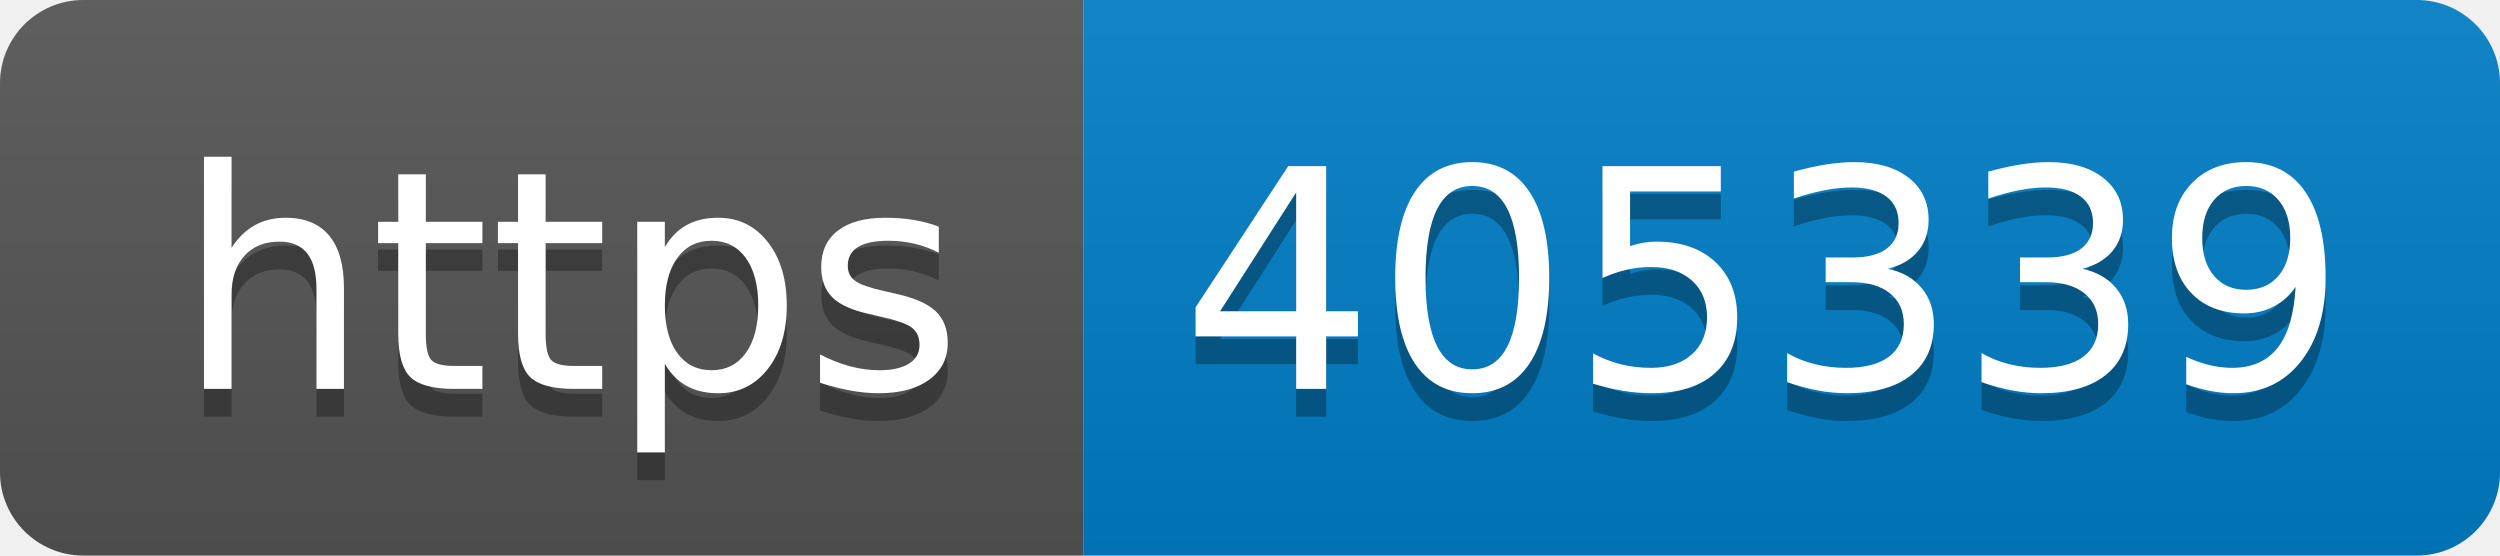
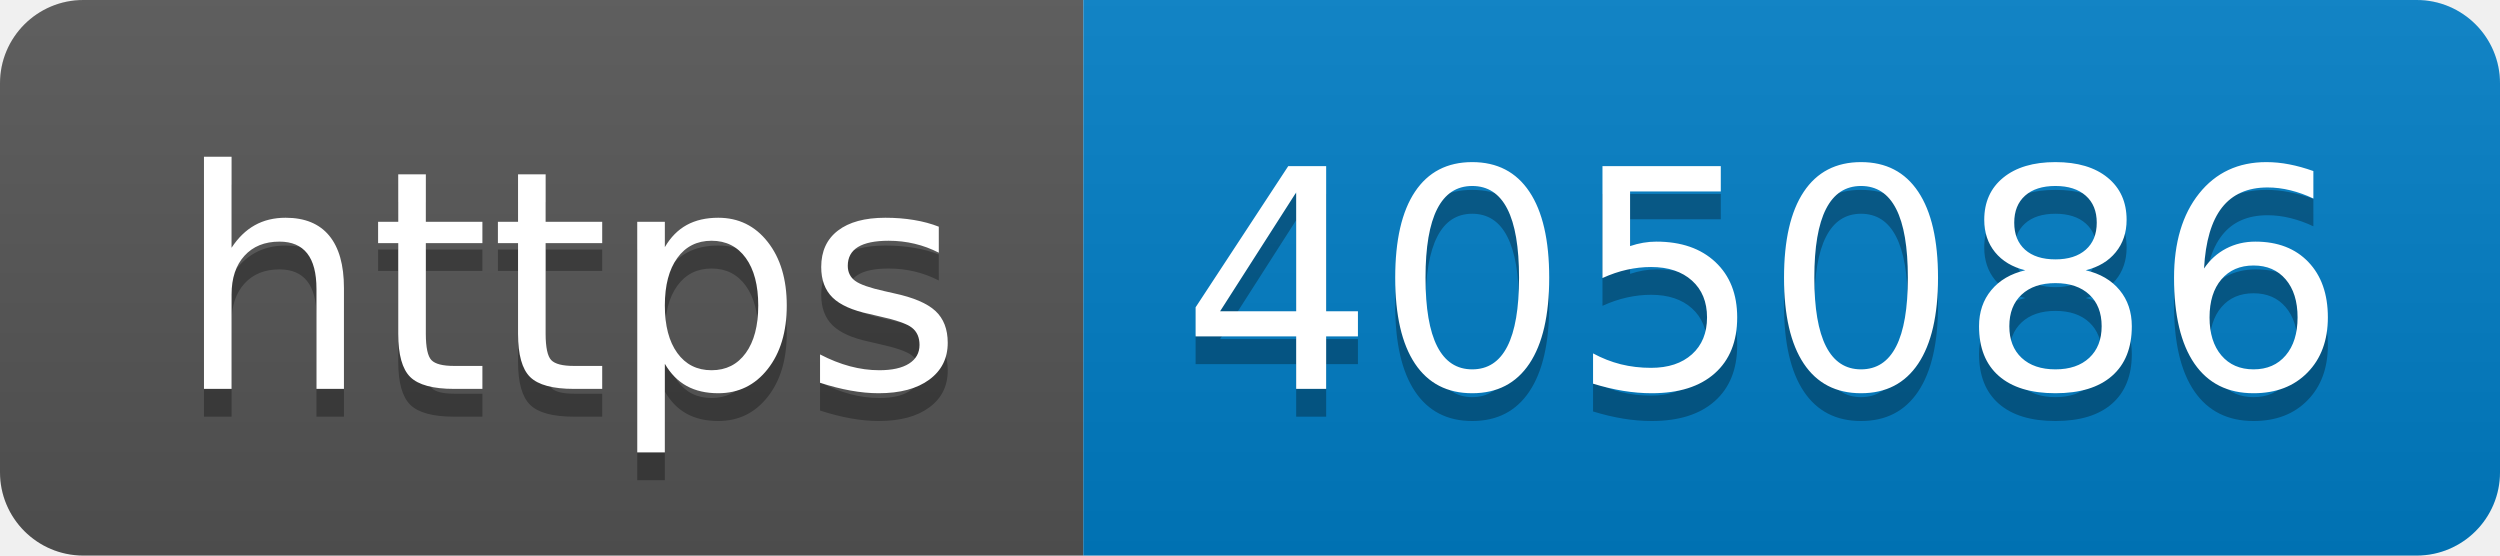
- <svg xmlns="http://www.w3.org/2000/svg" width="90" height="20" role="img" aria-label="https: 405339">
+ <svg xmlns="http://www.w3.org/2000/svg" width="90" height="20" role="img" aria-label="https: 405086">
  <linearGradient id="s" x2="0" y2="100%">
    <stop offset="0" stop-color="#bbb" stop-opacity=".1" />
    <stop offset="1" stop-opacity=".1" />
  </linearGradient>
  <clipPath id="r">
    <rect width="90" height="20" rx="3" fill="#fff" />
  </clipPath>
  <g clip-path="url(#r)">
    <rect width="39" height="20" fill="#555" />
    <rect x="39" width="51" height="20" fill="#007ec6" />
    <rect width="90" height="20" fill="url(#s)" />
  </g>
  <g fill="#fff" text-anchor="middle" font-family="Verdana,Geneva,DejaVu Sans,sans-serif" text-rendering="geometricPrecision" font-size="110">
    <text aria-hidden="true" x="205" y="150" fill="#010101" fill-opacity=".3" transform="scale(.1)" textLength="290">https</text>
    <text x="205" y="140" transform="scale(.1)" fill="#fff" textLength="290">https</text>
-     <text aria-hidden="true" x="635" y="150" fill="#010101" fill-opacity=".3" transform="scale(.1)" textLength="410">405339</text>
-     <text x="635" y="140" transform="scale(.1)" fill="#fff" textLength="410">405339</text>
+     <text aria-hidden="true" x="635" y="150" fill="#010101" fill-opacity=".3" transform="scale(.1)" textLength="410">405086</text>
+     <text x="635" y="140" transform="scale(.1)" fill="#fff" textLength="410">405086</text>
  </g>
</svg>
